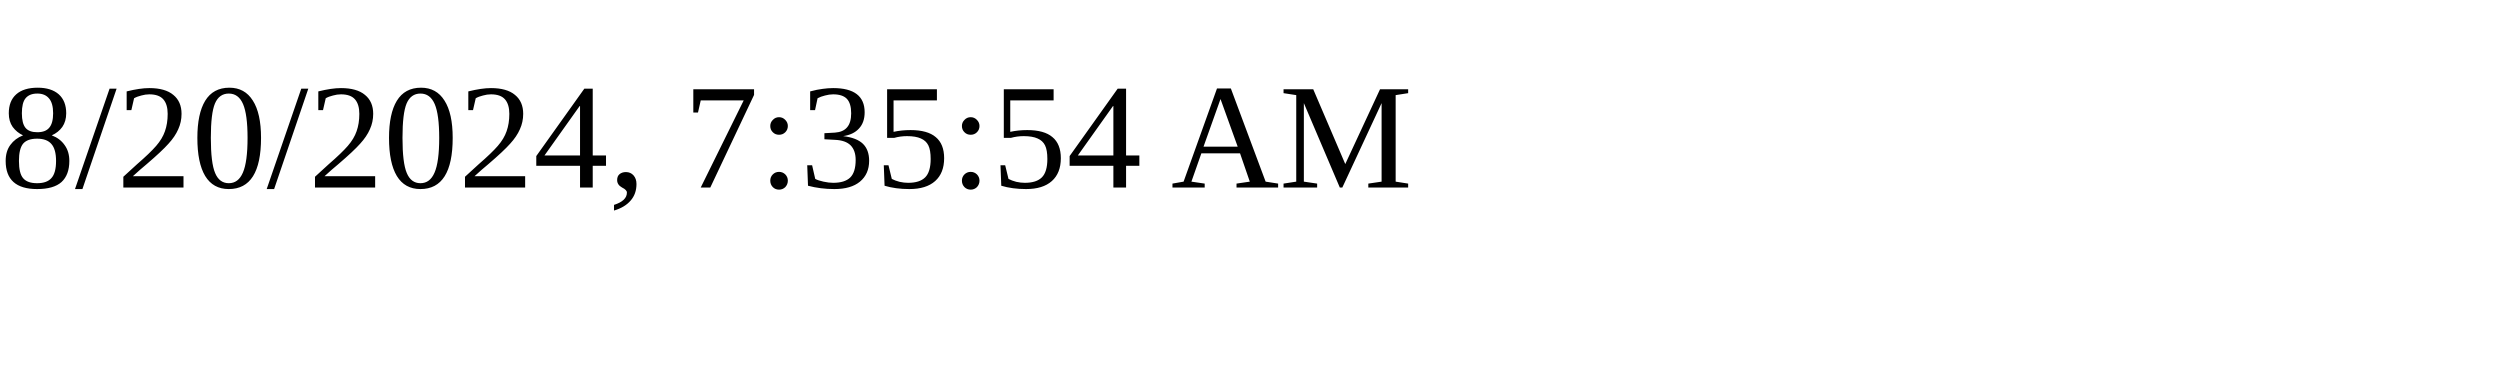
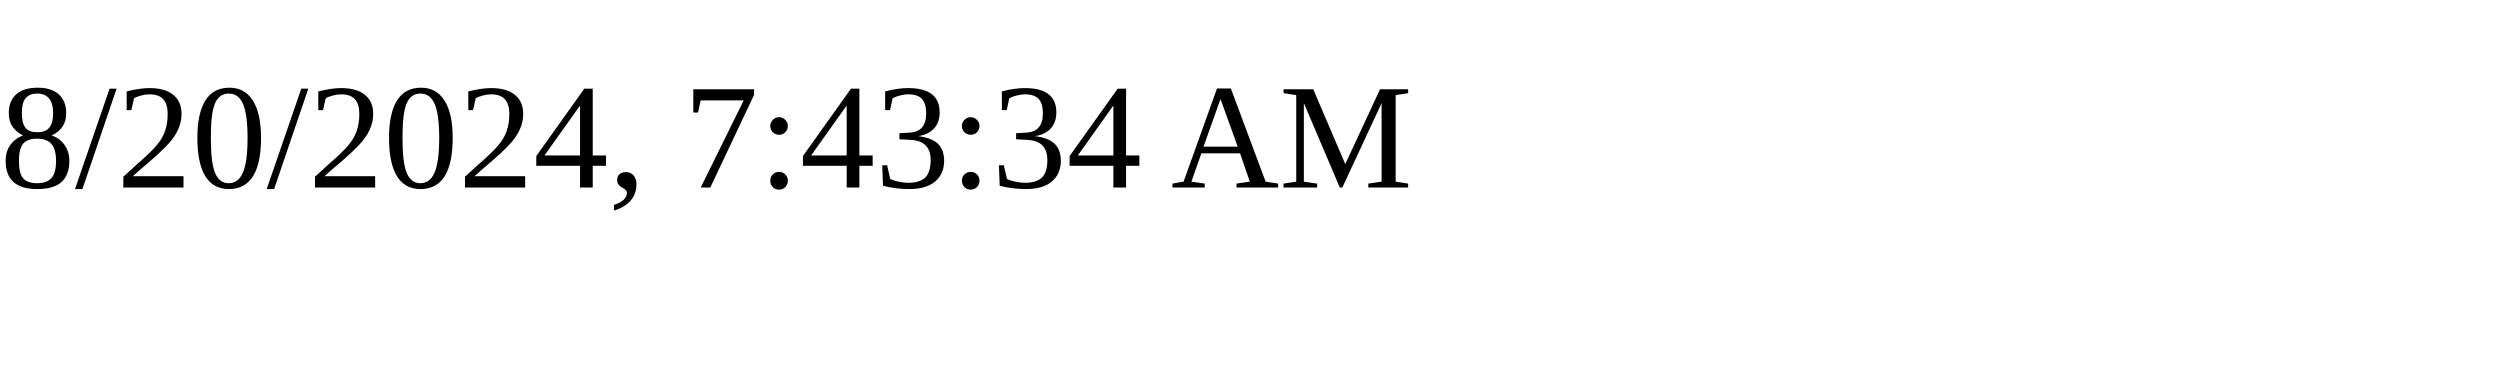
<svg xmlns="http://www.w3.org/2000/svg" height="30" width="200">
-   <text x="0" y="15">8/20/2024, 7:35:54 AM</text>
+   <text x="0" y="15">8/20/2024, 7:43:34 AM</text>
</svg>
